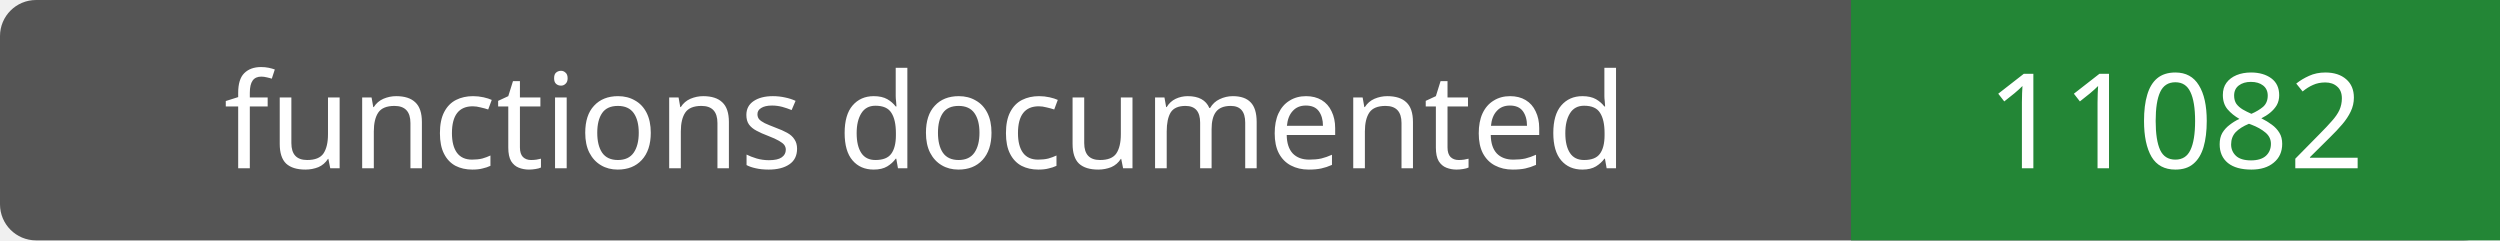
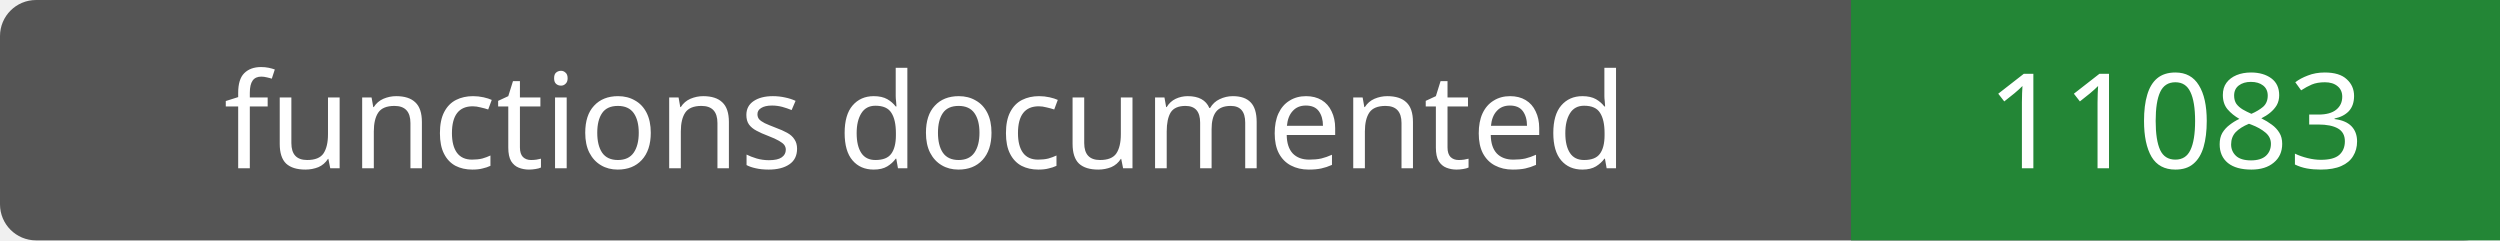
- <svg xmlns="http://www.w3.org/2000/svg" width="208" height="20" role="img" aria-label="functions documented: 11082">
+ <svg xmlns="http://www.w3.org/2000/svg" width="208" height="20" role="img" aria-label="functions documented: 11083">
  <rect width="208" height="20" rx="3" fill="#555" />
  <path fill="#238636" d="M154 0h54v20H154z" />
  <g fill="#fff" text-anchor="middle" font-family="Verdana,sans-serif" font-size="11">
    <text x="77.0" y="14">functions documented</text>
-     <text x="181.0" y="14">11082</text>
+     <text x="181.0" y="14">11083</text>
  </g>
</svg>
